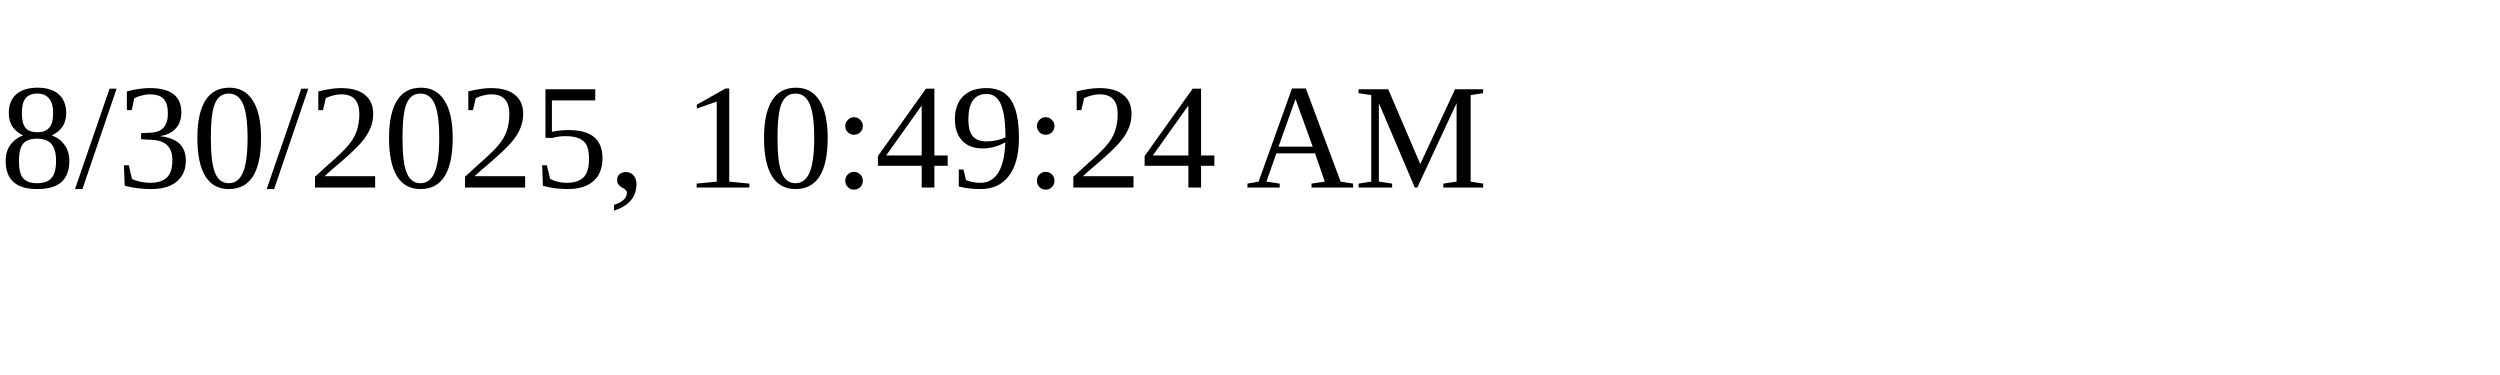
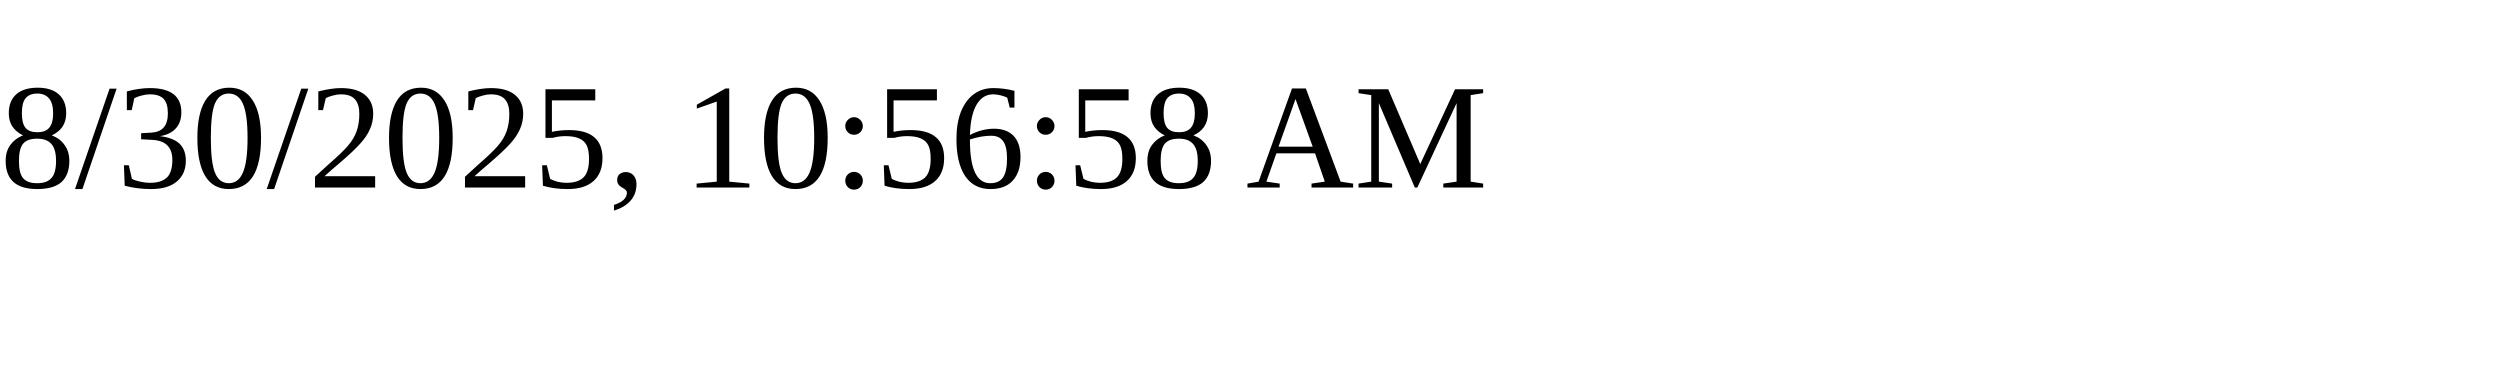
<svg xmlns="http://www.w3.org/2000/svg" height="30" width="200">
-   <text x="0" y="15">8/30/2025, 10:49:24 AM</text>
+   <text x="0" y="15">8/30/2025, 10:56:58 AM</text>
</svg>
